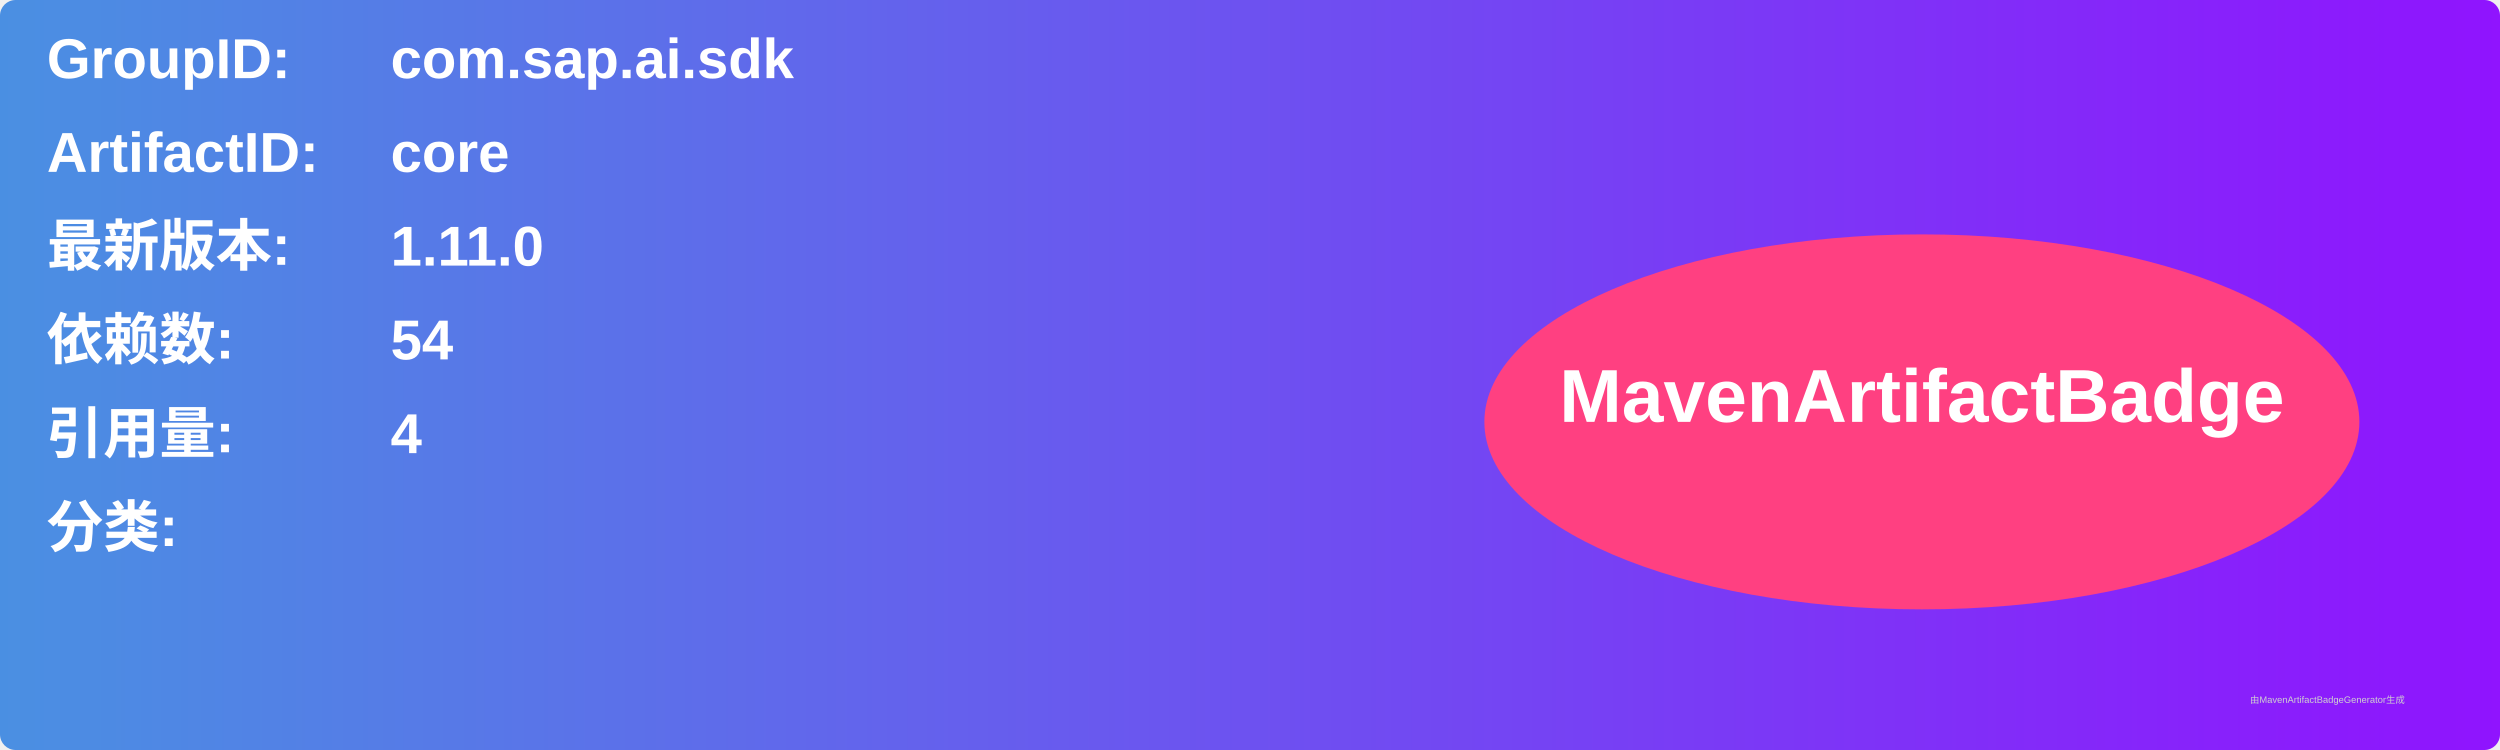
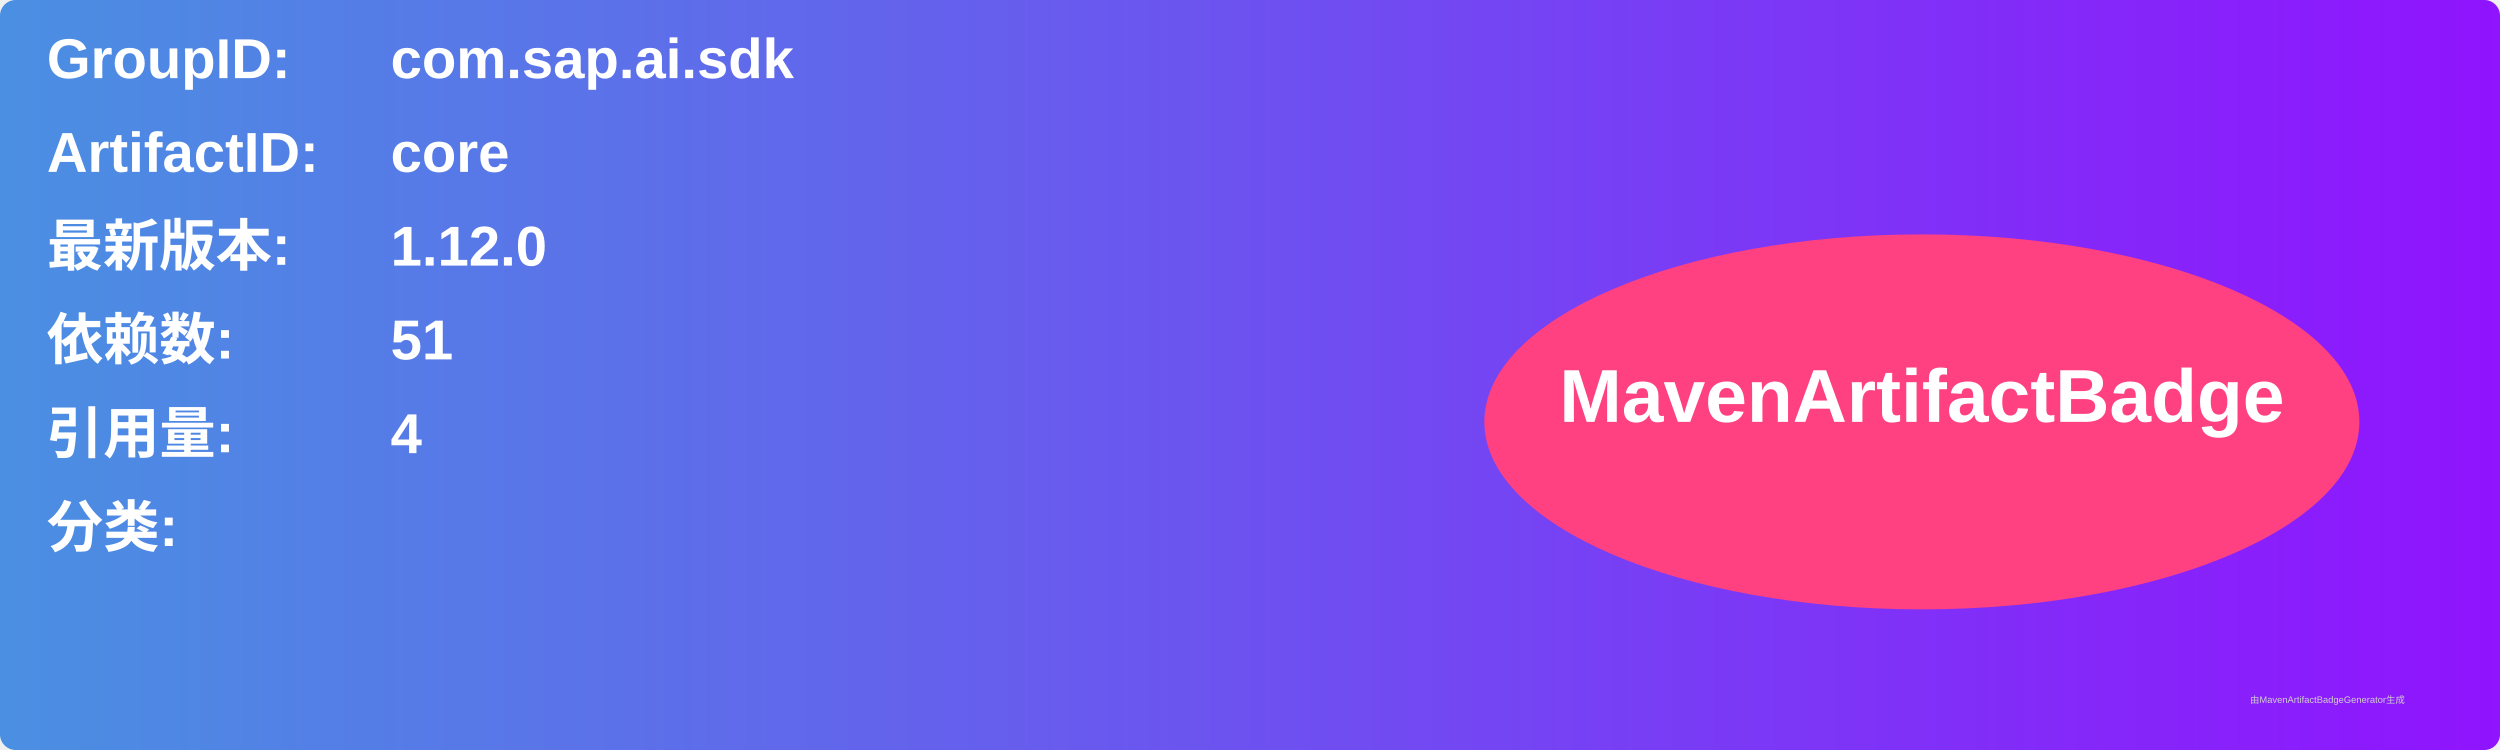
<svg xmlns="http://www.w3.org/2000/svg" width="800" height="240" viewBox="0 0 800 240">
  <linearGradient id="grad" x1="0%" y1="0%" x2="100%" y2="0%">
    <stop offset="0%" stop-color="#4a90e2" />
    <stop offset="100%" stop-color="#9013fe" />
  </linearGradient>
  <rect width="100%" height="100%" rx="5" ry="5" fill="url(#grad)" />
  <g transform="translate(15, 15)">
    <text x="0" y="10" font-family="Arial" font-size="18" fill="white" font-weight="bold" width="260">GroupID:</text>
    <text x="110" y="10" font-family="Arial" font-size="18" fill="white" font-weight="bold" width="460">com.sap.ai.sdk</text>
    <text x="0" y="40" font-family="Arial" font-size="18" fill="white" font-weight="bold" width="260">ArtifactID:</text>
    <text x="110" y="40" font-family="Arial" font-size="18" fill="white" font-weight="bold" width="460">core</text>
    <text x="0" y="70" font-family="Arial" font-size="18" fill="white" font-weight="bold">最新版本:</text>
    <text x="110" y="70" font-family="Arial" font-size="18" fill="white" font-weight="bold">
-       <tspan font-weight="bold">1.11.0</tspan>
+       <tspan font-weight="bold">1.12.0</tspan>
    </text>
    <text x="0" y="100" font-family="Arial" font-size="18" fill="white" font-weight="bold">依赖数: </text>
    <text x="110" y="100" font-family="Arial" font-size="18" fill="white">
-       <tspan font-weight="bold">54</tspan>
+       <tspan font-weight="bold">51</tspan>
    </text>
    <text x="0" y="130" font-family="Arial" font-size="18" fill="white" font-weight="bold">引用量: </text>
    <text x="110" y="130" font-family="Arial" font-size="18" fill="white">
      <tspan font-weight="bold">4</tspan>
    </text>
    <text x="0" y="160" font-family="Arial" font-size="18" fill="white" font-weight="bold">分类:</text>
    <text x="10" y="190" font-family="Arial" font-size="10" fill="white">
      <tspan font-weight="bold" />
    </text>
    <ellipse cx="600" cy="120" rx="140" ry="60" fill="#ff4081" />
    <text x="600" y="120" text-anchor="middle" font-family="Arial" font-size="24" fill="white" font-weight="bold">MavenArtifactBadge</text>
  </g>
  <text x="720" y="225" font-family="Arial" font-size="3" fill="#d0d0d0">由MavenArtifactBadgeGenerator生成</text>
</svg>
